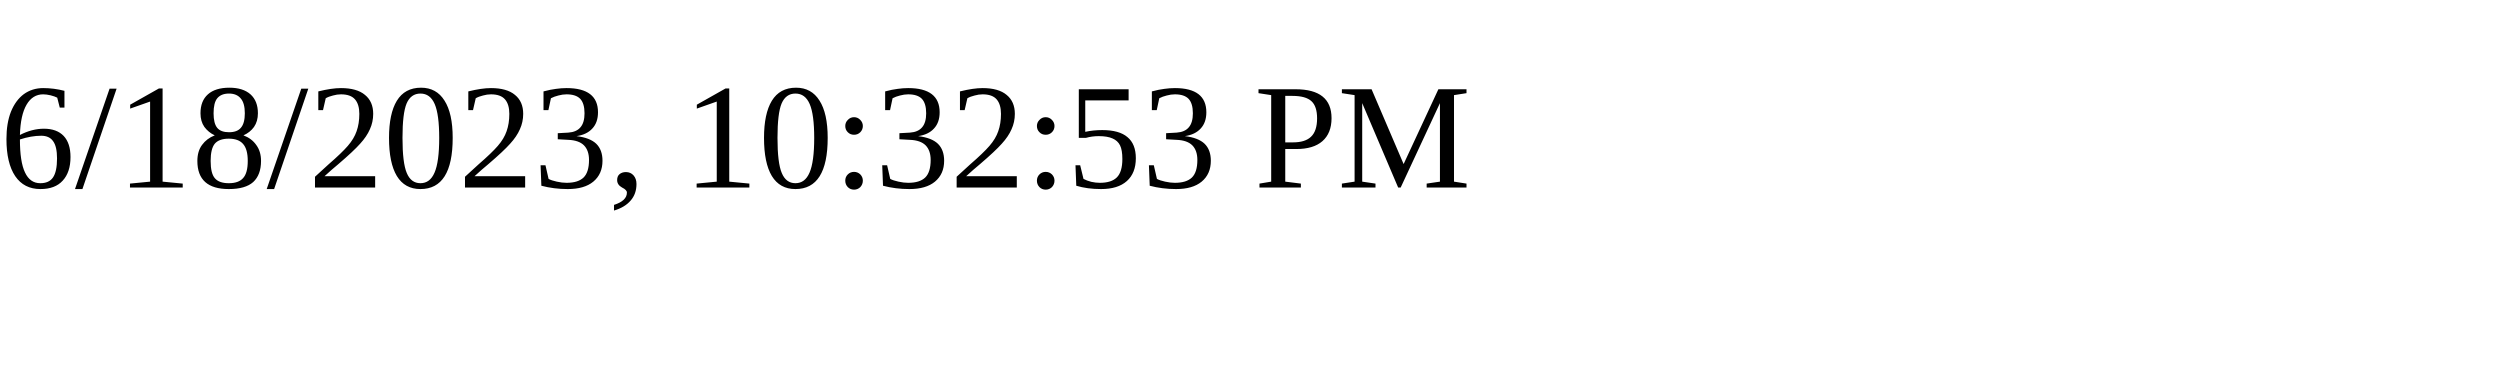
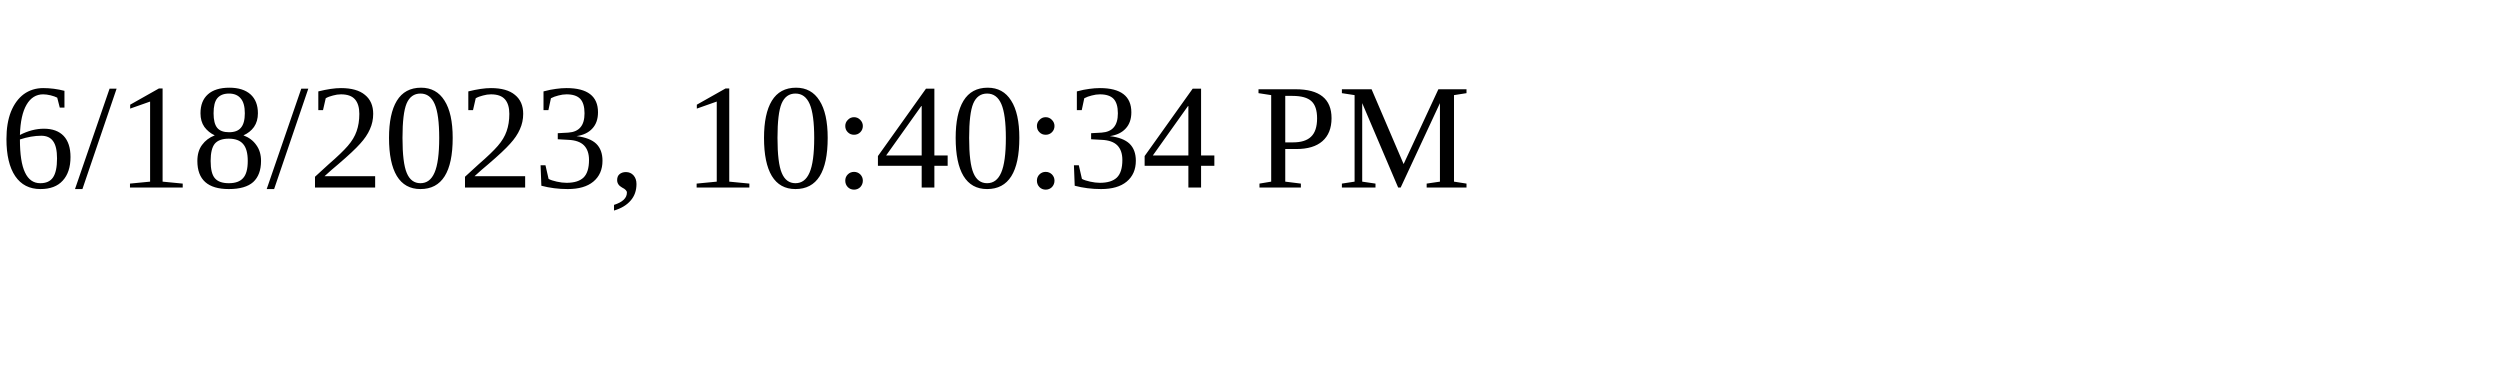
<svg xmlns="http://www.w3.org/2000/svg" height="30" width="200">
-   <text x="0" y="15">6/18/2023, 10:32:53 PM</text>
+   <text x="0" y="15">6/18/2023, 10:40:34 PM</text>
</svg>
